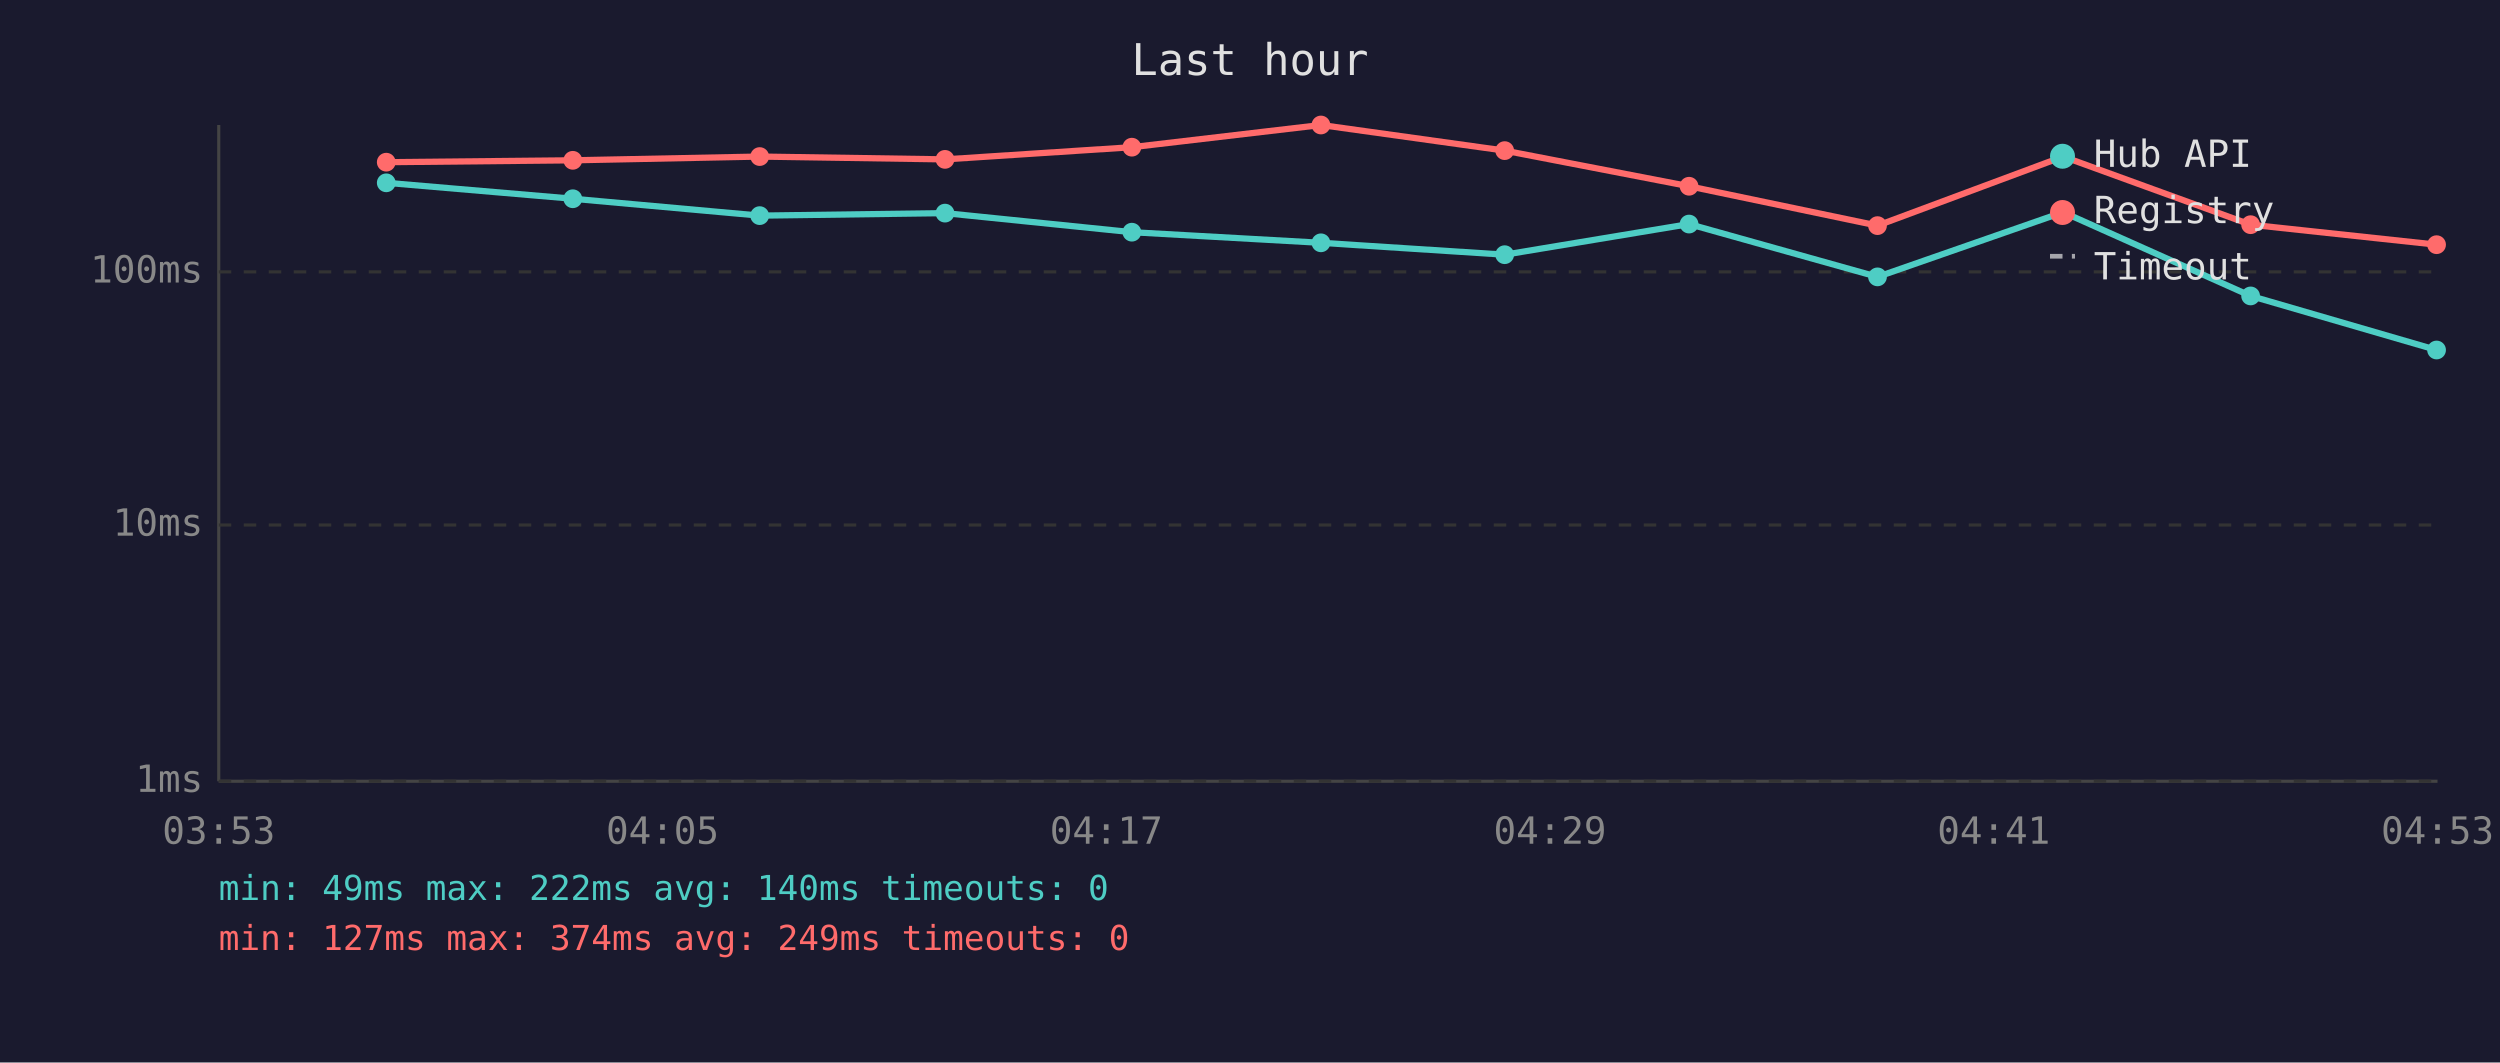
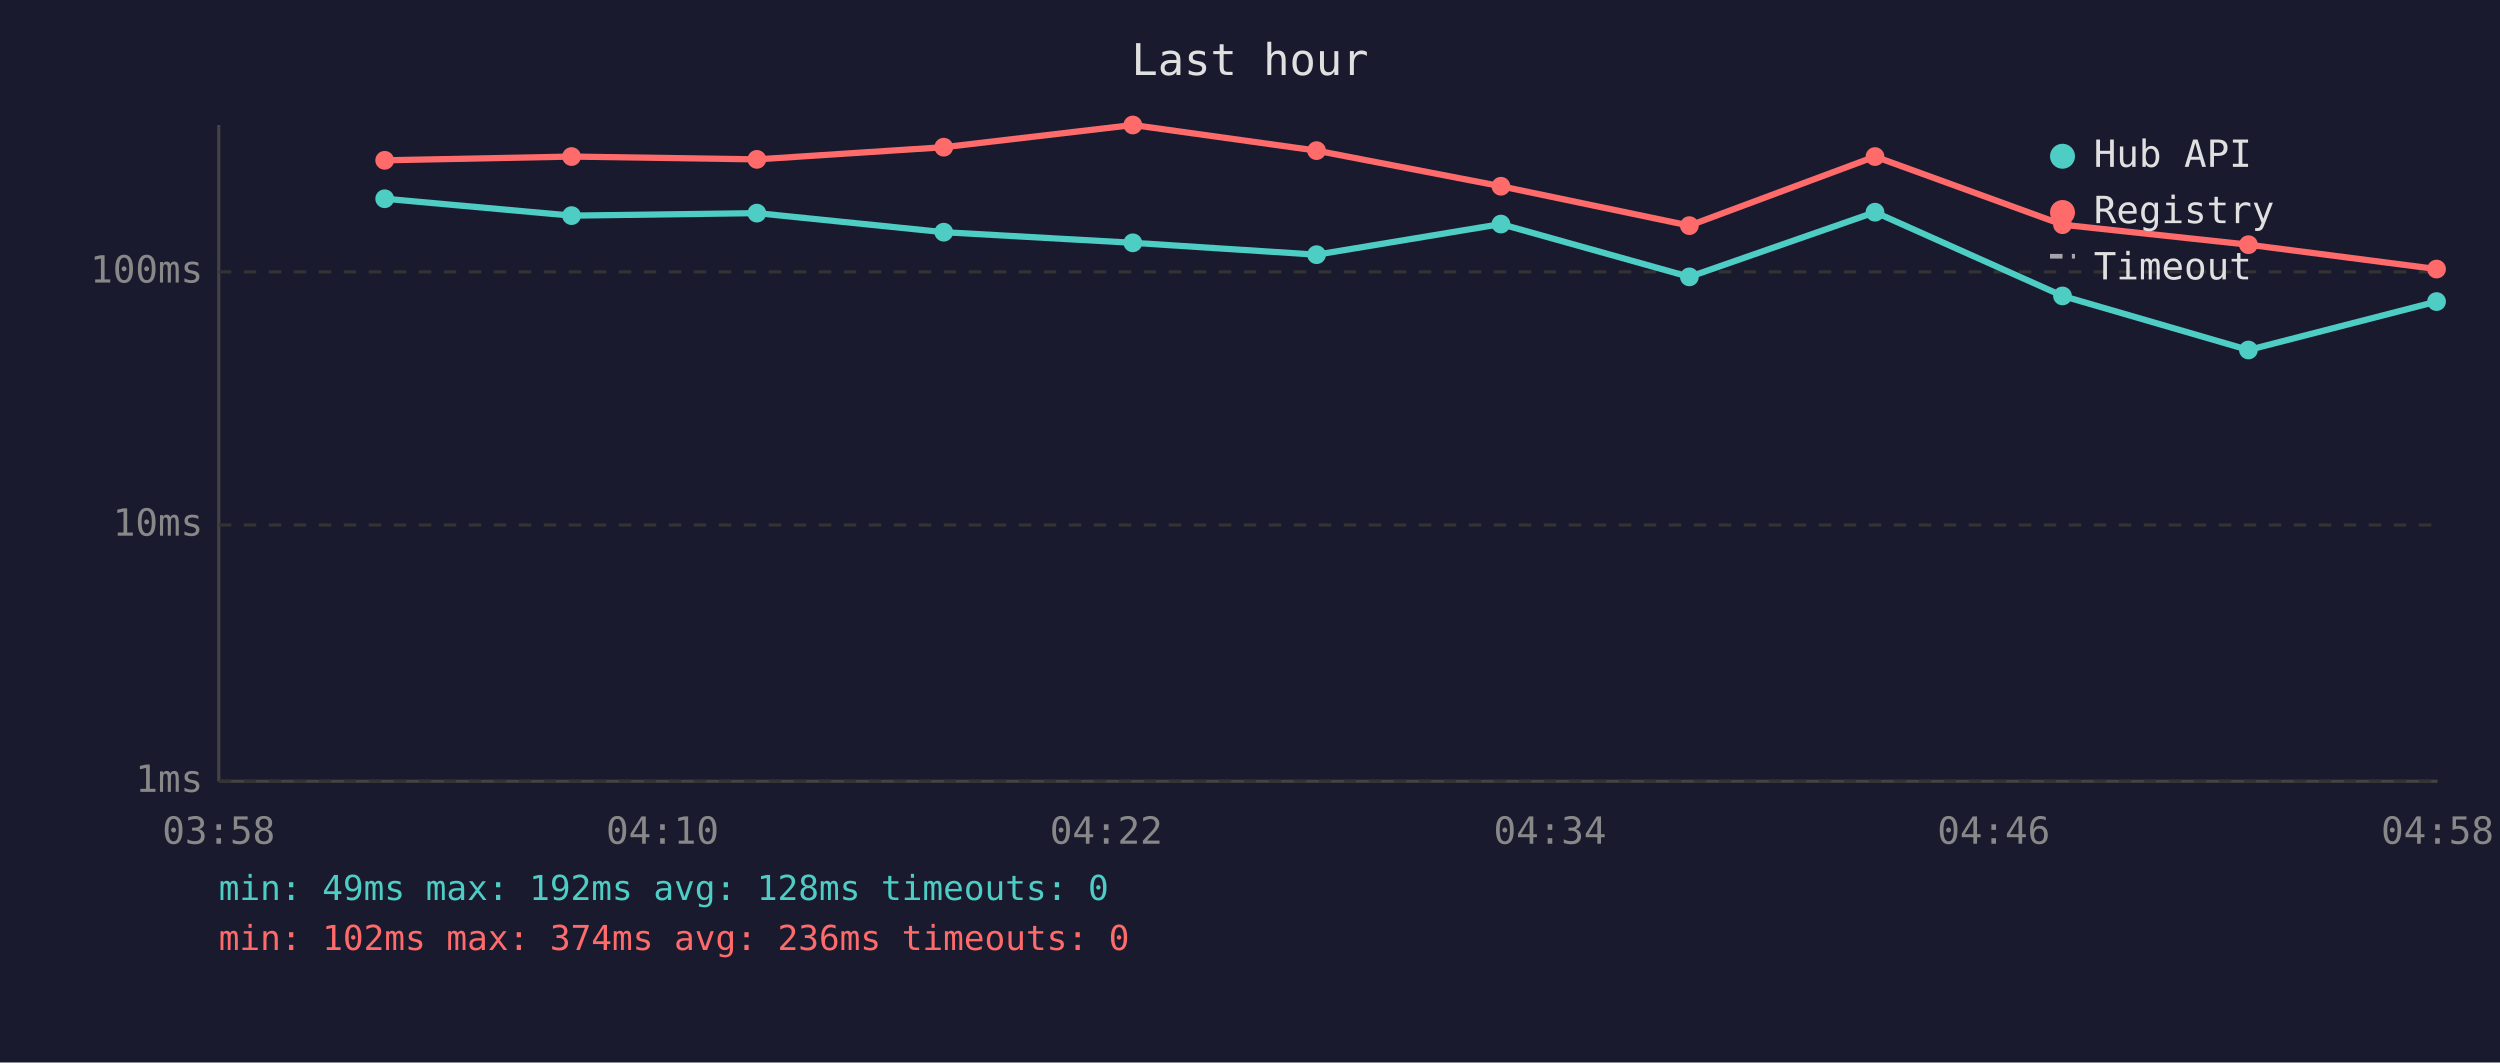
<svg xmlns="http://www.w3.org/2000/svg" viewBox="0 0 800 340" font-family="monospace" font-size="12">
  <rect width="800" height="340" fill="#1a1a2e" />
  <text x="400" y="24" fill="#e0e0e0" font-size="14" text-anchor="middle">Last hour</text>
  <line x1="70" y1="40" x2="70" y2="250" stroke="#444" stroke-width="1" />
  <line x1="70" y1="250" x2="780" y2="250" stroke="#444" stroke-width="1" />
  <line x1="70" y1="250" x2="780" y2="250" stroke="#333" stroke-width="1" stroke-dasharray="4" />
  <text x="65" y="250" fill="#888" text-anchor="end" dominant-baseline="middle">1ms</text>
  <line x1="70" y1="168" x2="780" y2="168" stroke="#333" stroke-width="1" stroke-dasharray="4" />
  <text x="65" y="168" fill="#888" text-anchor="end" dominant-baseline="middle">10ms</text>
  <line x1="70" y1="87" x2="780" y2="87" stroke="#333" stroke-width="1" stroke-dasharray="4" />
  <text x="65" y="87" fill="#888" text-anchor="end" dominant-baseline="middle">100ms</text>
-   <text x="70" y="270" fill="#888" text-anchor="middle">03:53</text>
-   <text x="212" y="270" fill="#888" text-anchor="middle">04:05</text>
-   <text x="354" y="270" fill="#888" text-anchor="middle">04:17</text>
-   <text x="496" y="270" fill="#888" text-anchor="middle">04:29</text>
-   <text x="638" y="270" fill="#888" text-anchor="middle">04:41</text>
-   <text x="780" y="270" fill="#888" text-anchor="middle">04:53</text>
-   <polyline points="123.6,58.5 183.3,63.6 243.1,69.0 302.4,68.2 362.2,74.3 422.7,77.7 481.5,81.5 540.5,71.7 600.8,88.6 660.2,67.9 720.2,94.7 779.7,112.0" fill="none" stroke="#4ecdc4" stroke-width="2" opacity="1" />
-   <circle cx="123.6" cy="58.5" r="3" fill="#4ecdc4" />
-   <circle cx="183.3" cy="63.6" r="3" fill="#4ecdc4" />
-   <circle cx="243.1" cy="69.0" r="3" fill="#4ecdc4" />
-   <circle cx="302.4" cy="68.2" r="3" fill="#4ecdc4" />
-   <circle cx="362.2" cy="74.3" r="3" fill="#4ecdc4" />
-   <circle cx="422.7" cy="77.7" r="3" fill="#4ecdc4" />
-   <circle cx="481.5" cy="81.5" r="3" fill="#4ecdc4" />
-   <circle cx="540.5" cy="71.7" r="3" fill="#4ecdc4" />
-   <circle cx="600.8" cy="88.6" r="3" fill="#4ecdc4" />
-   <circle cx="660.2" cy="67.9" r="3" fill="#4ecdc4" />
-   <circle cx="720.2" cy="94.7" r="3" fill="#4ecdc4" />
-   <circle cx="779.7" cy="112.0" r="3" fill="#4ecdc4" />
-   <polyline points="123.6,51.9 183.3,51.3 243.1,50.1 302.4,51.0 362.2,47.1 422.7,40.0 481.5,48.2 540.5,59.6 600.8,72.2 660.2,50.1 720.2,71.9 779.7,78.3" fill="none" stroke="#ff6b6b" stroke-width="2" opacity="1" />
-   <circle cx="123.6" cy="51.9" r="3" fill="#ff6b6b" />
-   <circle cx="183.3" cy="51.3" r="3" fill="#ff6b6b" />
-   <circle cx="243.1" cy="50.1" r="3" fill="#ff6b6b" />
-   <circle cx="302.4" cy="51.0" r="3" fill="#ff6b6b" />
-   <circle cx="362.2" cy="47.1" r="3" fill="#ff6b6b" />
-   <circle cx="422.7" cy="40.0" r="3" fill="#ff6b6b" />
-   <circle cx="481.5" cy="48.2" r="3" fill="#ff6b6b" />
-   <circle cx="540.5" cy="59.6" r="3" fill="#ff6b6b" />
-   <circle cx="600.8" cy="72.2" r="3" fill="#ff6b6b" />
-   <circle cx="660.2" cy="50.1" r="3" fill="#ff6b6b" />
-   <circle cx="720.2" cy="71.9" r="3" fill="#ff6b6b" />
-   <circle cx="779.7" cy="78.3" r="3" fill="#ff6b6b" />
+   <text x="70" y="270" fill="#888" text-anchor="middle">03:58</text>
+   <text x="212" y="270" fill="#888" text-anchor="middle">04:10</text>
+   <text x="354" y="270" fill="#888" text-anchor="middle">04:22</text>
+   <text x="496" y="270" fill="#888" text-anchor="middle">04:34</text>
+   <text x="638" y="270" fill="#888" text-anchor="middle">04:46</text>
+   <text x="780" y="270" fill="#888" text-anchor="middle">04:58</text>
+   <polyline points="123.1,63.6 182.9,69.0 242.2,68.2 302.0,74.3 362.5,77.7 421.3,81.5 480.3,71.7 540.6,88.6 600.0,67.9 660.0,94.7 719.5,112.0 779.7,96.5" fill="none" stroke="#4ecdc4" stroke-width="2" opacity="1" />
+   <circle cx="123.1" cy="63.6" r="3" fill="#4ecdc4" />
+   <circle cx="182.9" cy="69.0" r="3" fill="#4ecdc4" />
+   <circle cx="242.2" cy="68.2" r="3" fill="#4ecdc4" />
+   <circle cx="302.0" cy="74.3" r="3" fill="#4ecdc4" />
+   <circle cx="362.5" cy="77.7" r="3" fill="#4ecdc4" />
+   <circle cx="421.3" cy="81.5" r="3" fill="#4ecdc4" />
+   <circle cx="480.3" cy="71.7" r="3" fill="#4ecdc4" />
+   <circle cx="540.6" cy="88.6" r="3" fill="#4ecdc4" />
+   <circle cx="600.0" cy="67.9" r="3" fill="#4ecdc4" />
+   <circle cx="660.0" cy="94.7" r="3" fill="#4ecdc4" />
+   <circle cx="719.5" cy="112.0" r="3" fill="#4ecdc4" />
+   <circle cx="779.7" cy="96.5" r="3" fill="#4ecdc4" />
+   <polyline points="123.1,51.3 182.9,50.1 242.2,51.0 302.0,47.1 362.5,40.0 421.3,48.2 480.3,59.6 540.6,72.2 600.0,50.1 660.0,71.9 719.5,78.3 779.7,86.1" fill="none" stroke="#ff6b6b" stroke-width="2" opacity="1" />
+   <circle cx="123.1" cy="51.3" r="3" fill="#ff6b6b" />
+   <circle cx="182.9" cy="50.1" r="3" fill="#ff6b6b" />
+   <circle cx="242.2" cy="51.0" r="3" fill="#ff6b6b" />
+   <circle cx="302.0" cy="47.1" r="3" fill="#ff6b6b" />
+   <circle cx="362.5" cy="40.0" r="3" fill="#ff6b6b" />
+   <circle cx="421.3" cy="48.2" r="3" fill="#ff6b6b" />
+   <circle cx="480.3" cy="59.6" r="3" fill="#ff6b6b" />
+   <circle cx="540.6" cy="72.2" r="3" fill="#ff6b6b" />
+   <circle cx="600.0" cy="50.1" r="3" fill="#ff6b6b" />
+   <circle cx="660.0" cy="71.9" r="3" fill="#ff6b6b" />
+   <circle cx="719.5" cy="78.3" r="3" fill="#ff6b6b" />
+   <circle cx="779.7" cy="86.1" r="3" fill="#ff6b6b" />
  <circle cx="660" cy="50" r="4" fill="#4ecdc4" />
  <text x="670" y="50" fill="#e0e0e0" dominant-baseline="middle">Hub API</text>
  <circle cx="660" cy="68" r="4" fill="#ff6b6b" />
  <text x="670" y="68" fill="#e0e0e0" dominant-baseline="middle">Registry</text>
  <line x1="656" y1="82" x2="664" y2="82" stroke="#e0e0e0" stroke-width="1.5" stroke-dasharray="4,3" opacity="0.7" />
  <text x="670" y="86" fill="#e0e0e0" dominant-baseline="middle">Timeout</text>
-   <text x="70" y="288" fill="#4ecdc4" font-size="11">min: 49ms  max: 222ms  avg: 140ms  timeouts: 0</text>
-   <text x="70" y="304" fill="#ff6b6b" font-size="11">min: 127ms  max: 374ms  avg: 249ms  timeouts: 0</text>
+   <text x="70" y="288" fill="#4ecdc4" font-size="11">min: 49ms  max: 192ms  avg: 128ms  timeouts: 0</text>
+   <text x="70" y="304" fill="#ff6b6b" font-size="11">min: 102ms  max: 374ms  avg: 236ms  timeouts: 0</text>
</svg>
